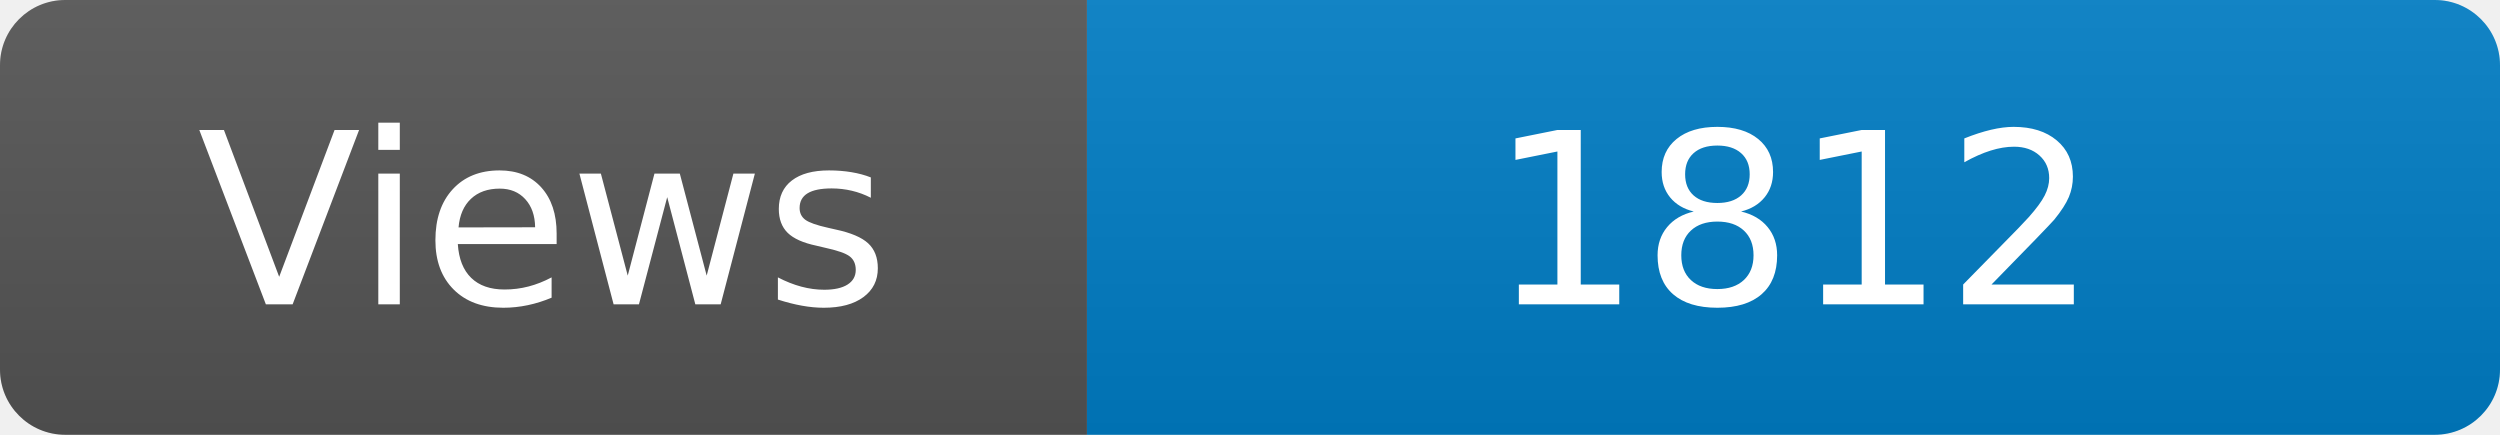
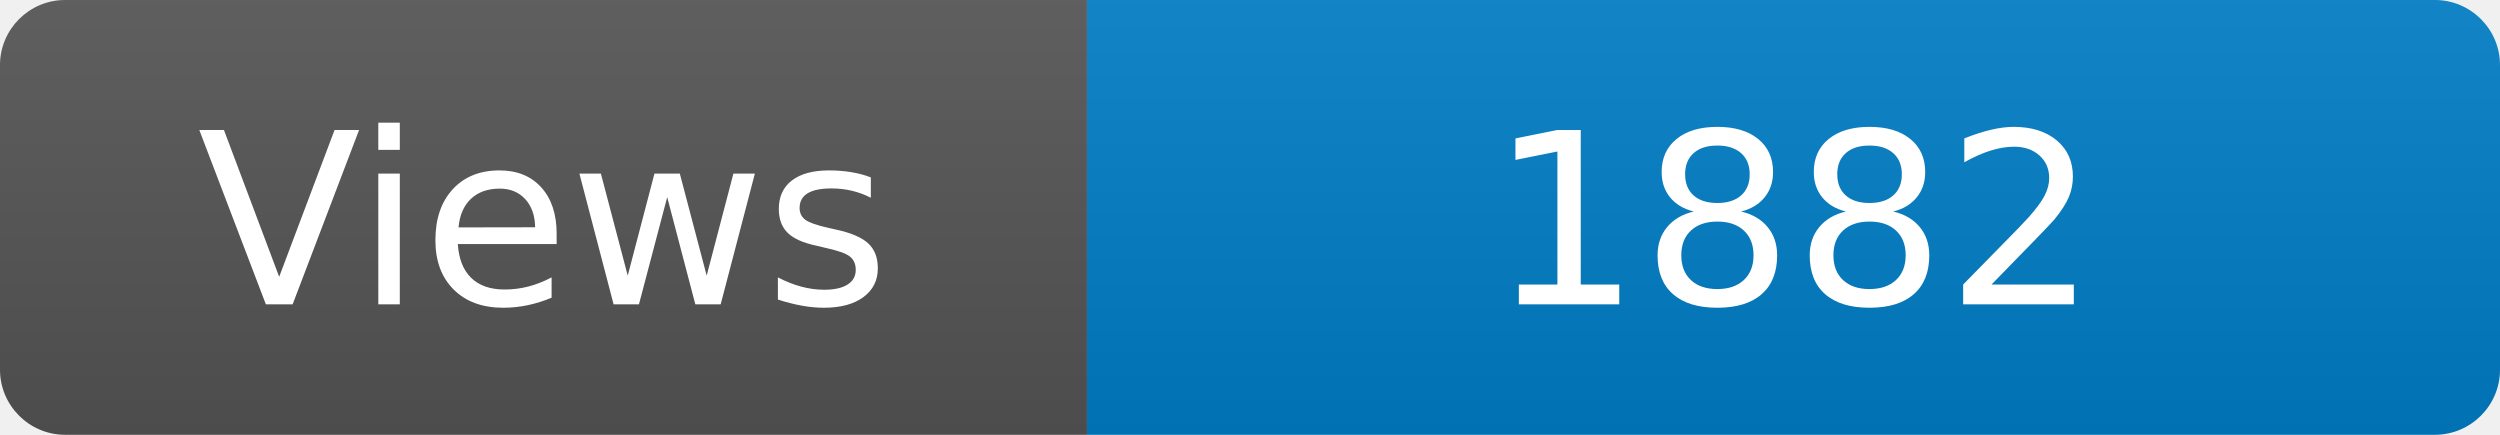
<svg xmlns="http://www.w3.org/2000/svg" width="115" height="20" role="img" aria-label="Maintained?: yes">
  <linearGradient id="s" x2="0" y2="100%">
    <stop offset="0" stop-color="#bbb" stop-opacity=".1" />
    <stop offset="1" stop-opacity=".1" />
  </linearGradient>
  <clipPath id="r">
    <rect width="115" height="20" rx="3" fill="#fff" />
  </clipPath>
  <g clip-path="url(#r)">
    <rect width="50" height="20" fill="#555" />
    <rect x="50" width="160" height="20" fill="#007ec6" />
    <rect width="115" height="20" fill="url(#s)" />
  </g>
  <g fill="#fff" text-anchor="middle" font-family="Verdana,Geneva,DejaVu Sans,sans-serif" font-size="110">
    <text x="250" y="140" transform="scale(.1)" fill="#fff">Views</text>
-     <text x="825" y="140" transform="scale(.1)" fill="#fff">1812</text>
+     <text x="825" y="140" transform="scale(.1)" fill="#fff">1882</text>
  </g>
</svg>
